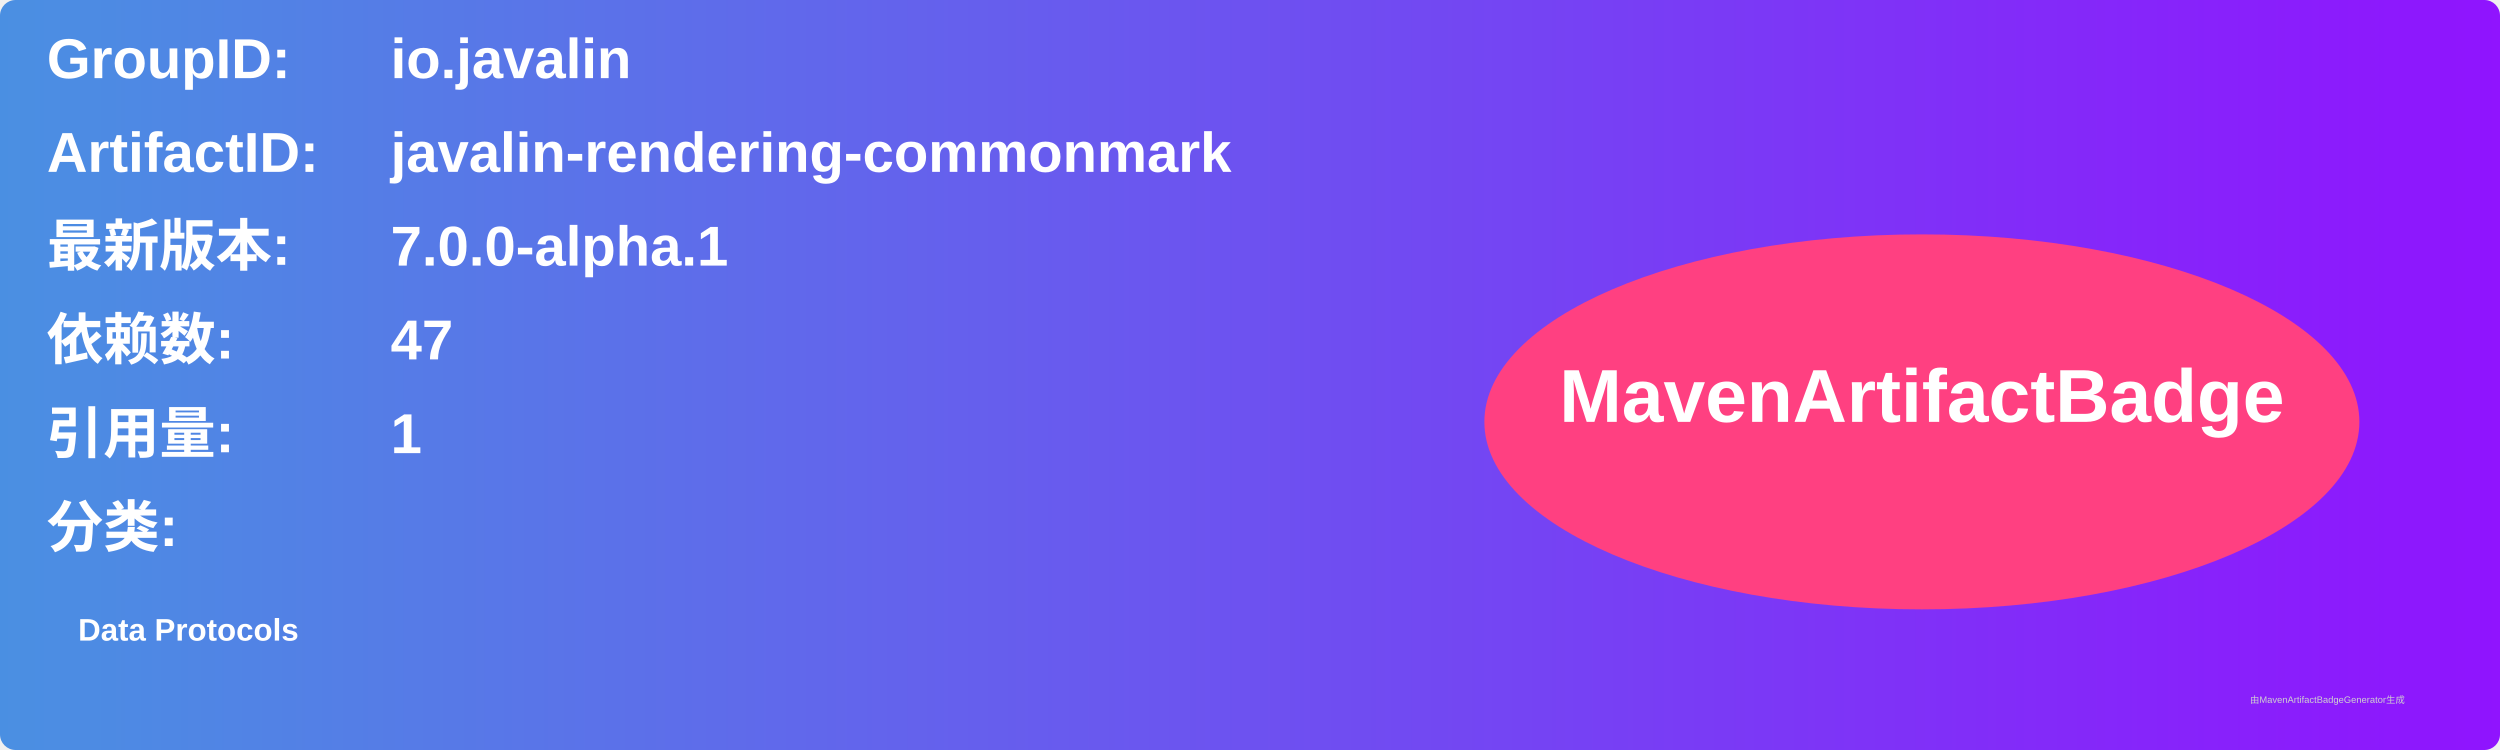
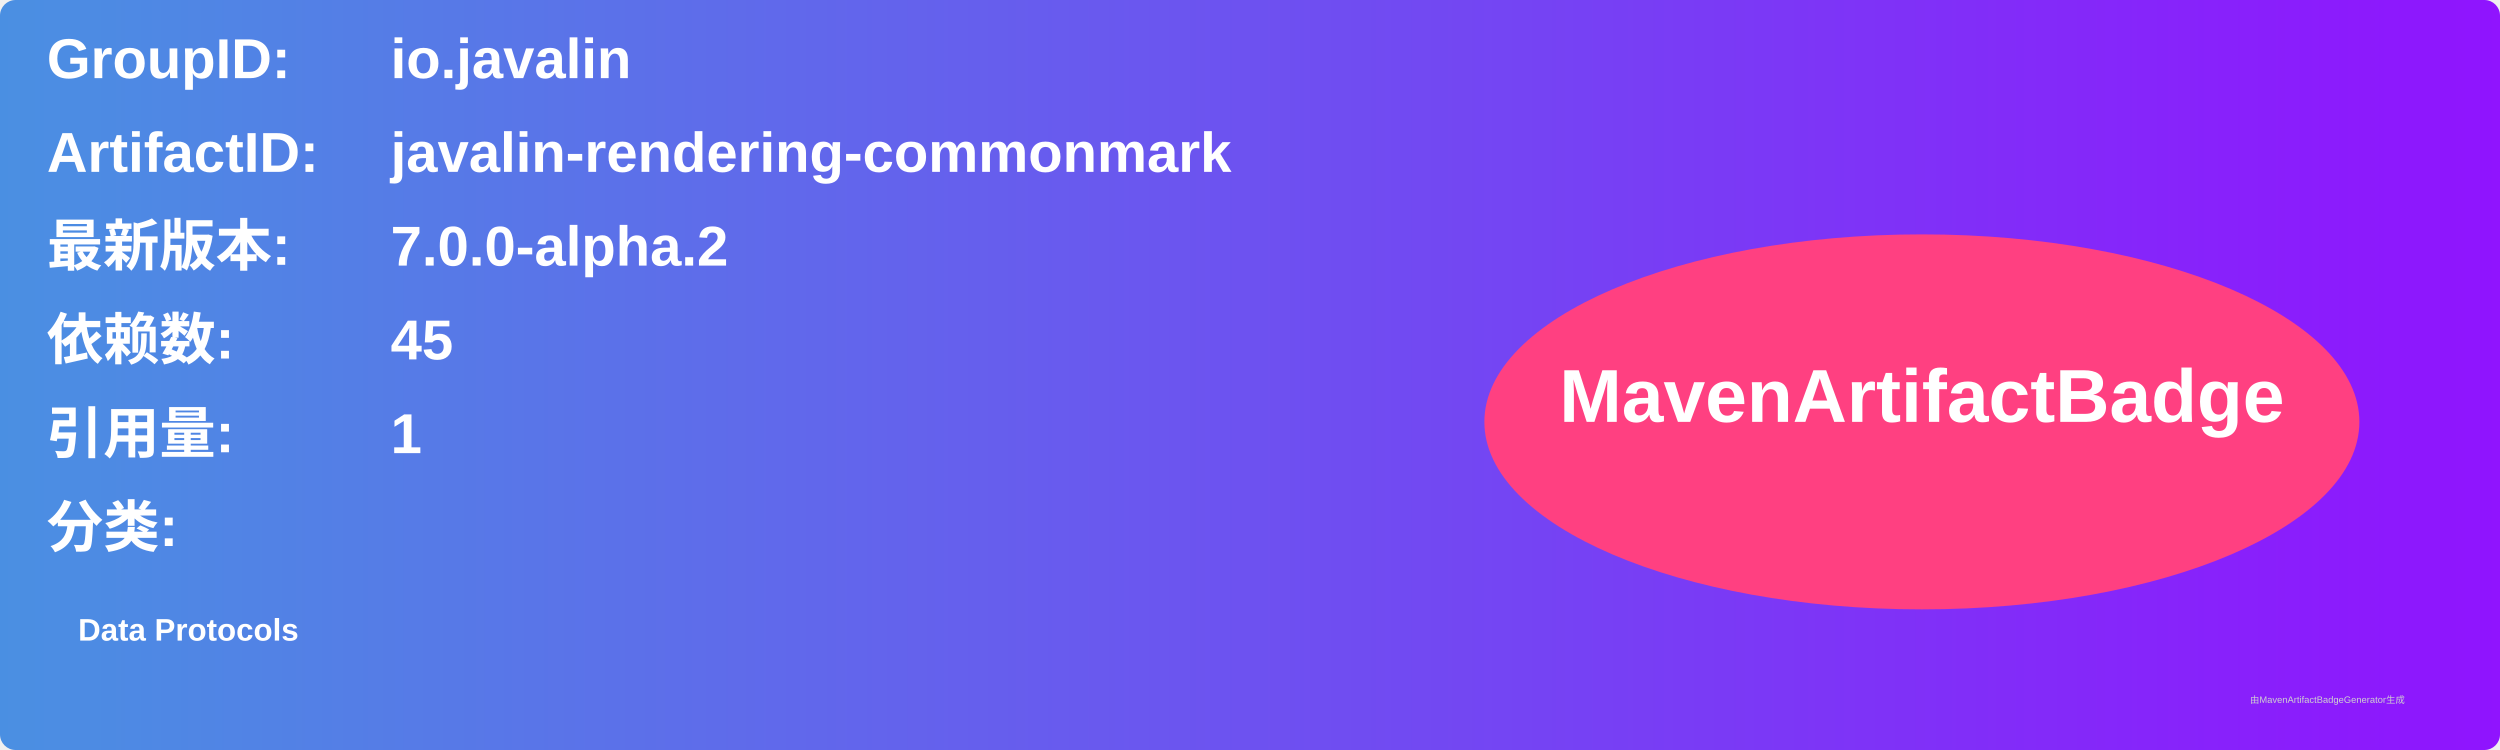
<svg xmlns="http://www.w3.org/2000/svg" width="800" height="240" viewBox="0 0 800 240">
  <linearGradient id="grad" x1="0%" y1="0%" x2="100%" y2="0%">
    <stop offset="0%" stop-color="#4a90e2" />
    <stop offset="100%" stop-color="#9013fe" />
  </linearGradient>
  <rect width="100%" height="100%" rx="5" ry="5" fill="url(#grad)" />
  <g transform="translate(15, 15)">
    <text x="0" y="10" font-family="Arial" font-size="18" fill="white" font-weight="bold" width="260">GroupID:</text>
    <text x="110" y="10" font-family="Arial" font-size="18" fill="white" font-weight="bold" width="460">io.javalin</text>
    <text x="0" y="40" font-family="Arial" font-size="18" fill="white" font-weight="bold" width="260">ArtifactID:</text>
    <text x="110" y="40" font-family="Arial" font-size="18" fill="white" font-weight="bold" width="460">javalin-rendering-commonmark</text>
    <text x="0" y="70" font-family="Arial" font-size="18" fill="white" font-weight="bold">最新版本:</text>
    <text x="110" y="70" font-family="Arial" font-size="18" fill="white" font-weight="bold">
-       <tspan font-weight="bold">7.0.0-alpha.1</tspan>
+       <tspan font-weight="bold">7.0.0-alpha.2</tspan>
    </text>
    <text x="0" y="100" font-family="Arial" font-size="18" fill="white" font-weight="bold">依赖数: </text>
    <text x="110" y="100" font-family="Arial" font-size="18" fill="white">
-       <tspan font-weight="bold">47</tspan>
+       <tspan font-weight="bold">45</tspan>
    </text>
    <text x="0" y="130" font-family="Arial" font-size="18" fill="white" font-weight="bold">引用量: </text>
    <text x="110" y="130" font-family="Arial" font-size="18" fill="white">
      <tspan font-weight="bold">1</tspan>
    </text>
    <text x="0" y="160" font-family="Arial" font-size="18" fill="white" font-weight="bold">分类:</text>
    <text x="10" y="190" font-family="Arial" font-size="10" fill="white">
      <tspan font-weight="bold">Data Protocols</tspan>
    </text>
    <ellipse cx="600" cy="120" rx="140" ry="60" fill="#ff4081" />
    <text x="600" y="120" text-anchor="middle" font-family="Arial" font-size="24" fill="white" font-weight="bold">MavenArtifactBadge</text>
  </g>
  <text x="720" y="225" font-family="Arial" font-size="3" fill="#d0d0d0">由MavenArtifactBadgeGenerator生成</text>
</svg>
